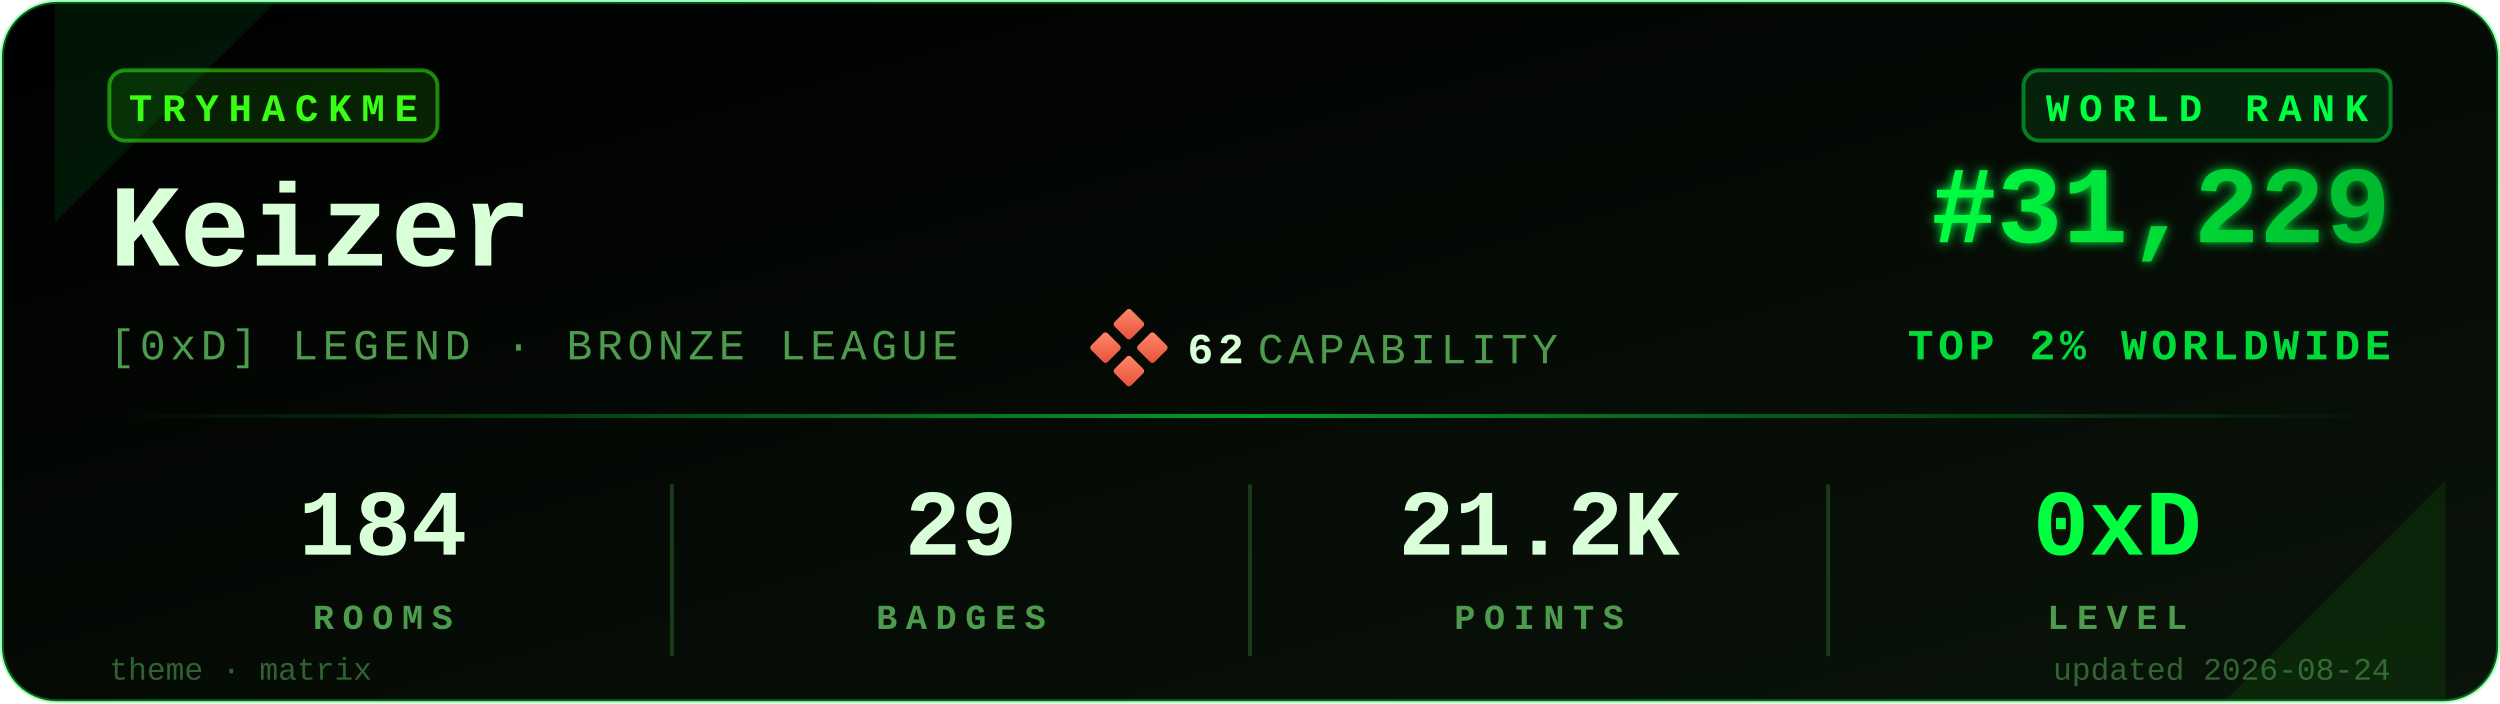
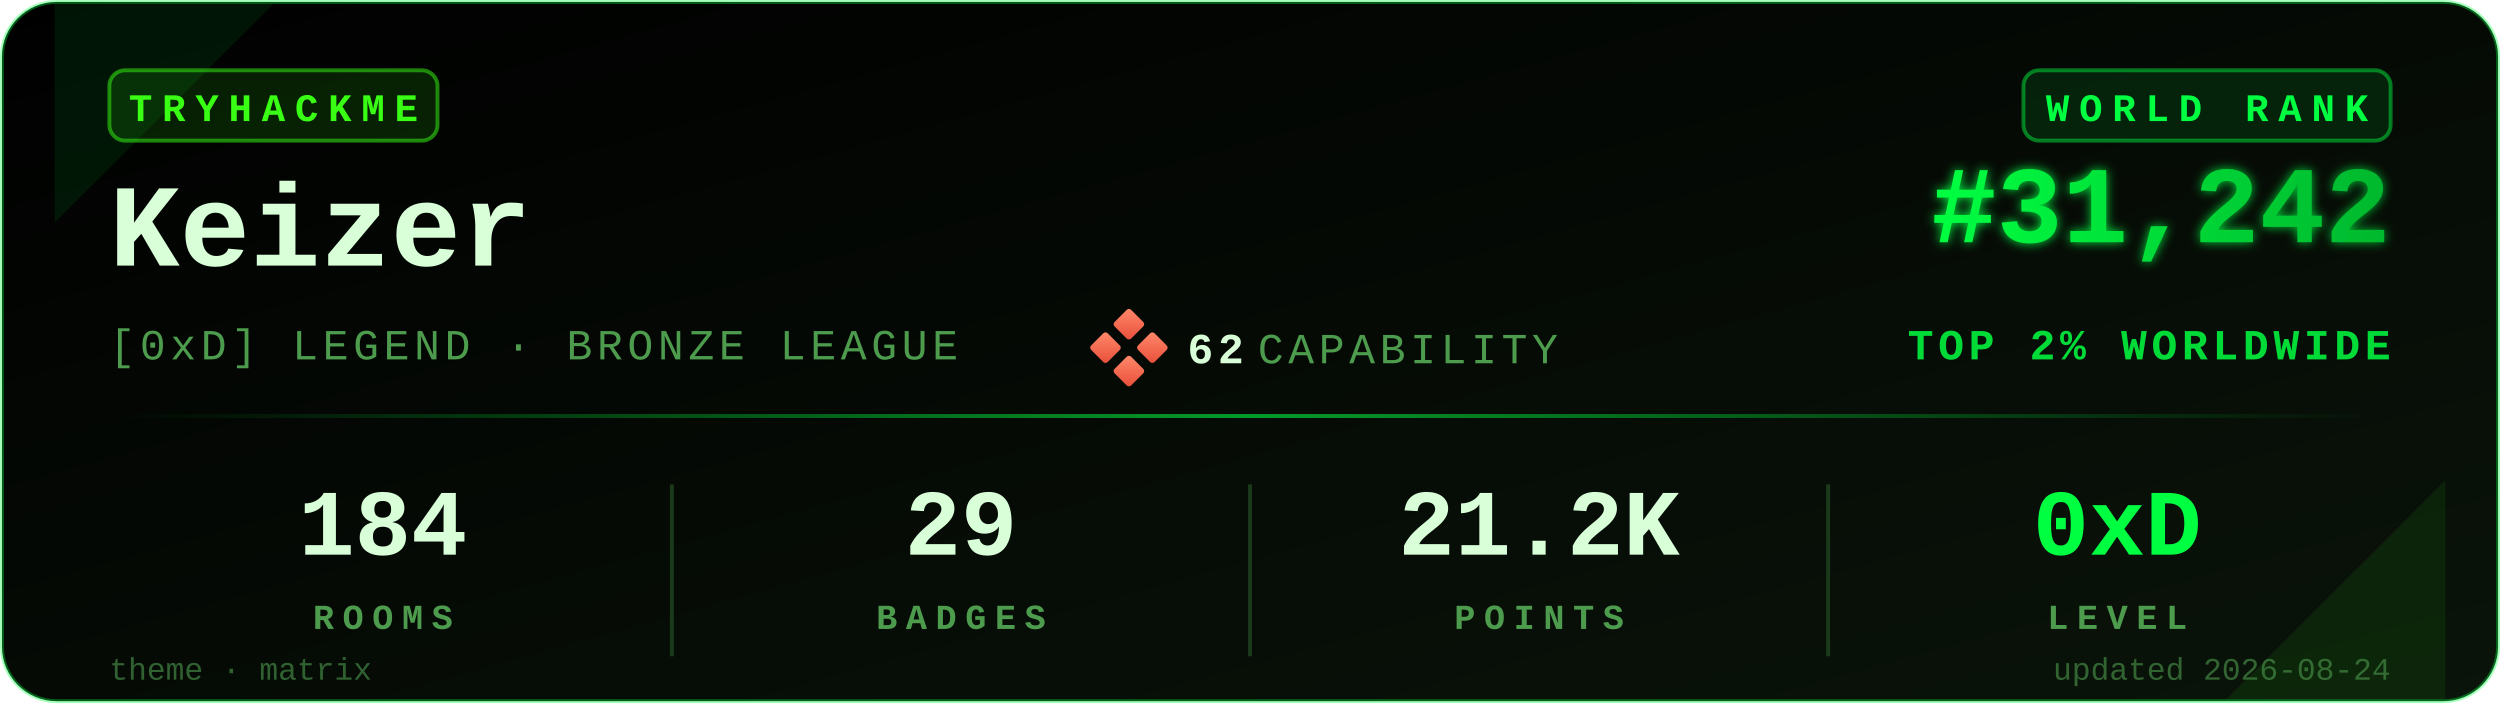
<svg xmlns="http://www.w3.org/2000/svg" viewBox="0 0 640 180" width="640" height="180" role="img" aria-label="TryHackMe stats for Keizer">
  <defs>
    <linearGradient id="bgGrad" x1="0" y1="0" x2="1" y2="1">
      <stop offset="0%" stop-color="#000000" />
      <stop offset="100%" stop-color="#0a140a" />
    </linearGradient>
    <linearGradient id="rankGrad" x1="0" y1="0" x2="1" y2="0">
      <stop offset="0%" stop-color="#00FF41" />
      <stop offset="100%" stop-color="#00B82E" />
    </linearGradient>
    <linearGradient id="accentGrad" x1="0" y1="0" x2="1" y2="0">
      <stop offset="0%" stop-color="#00FF41" stop-opacity="0" />
      <stop offset="50%" stop-color="#00FF41" stop-opacity="0.6" />
      <stop offset="100%" stop-color="#00FF41" stop-opacity="0" />
    </linearGradient>
    <linearGradient id="capGrad" x1="0" y1="0" x2="1" y2="1">
      <stop offset="0%" stop-color="#ff8a6b" />
      <stop offset="100%" stop-color="#e94e3a" />
    </linearGradient>
    <filter id="glow" x="-20%" y="-20%" width="140%" height="140%">
      <feGaussianBlur stdDeviation="1.4" result="b" />
      <feMerge>
        <feMergeNode in="b" />
        <feMergeNode in="SourceGraphic" />
      </feMerge>
    </filter>
  </defs>
  <rect x="0.5" y="0.5" width="639" height="179" rx="14" ry="14" fill="url(#bgGrad)" stroke="#00FF41" stroke-opacity="0.35" stroke-width="1" />
  <path d="M 14,1 L 70,1 L 14,57 Z" fill="#00FF41" opacity="0.08" />
  <path d="M 626,179 L 570,179 L 626,123 Z" fill="#39FF14" opacity="0.08" />
  <g transform="translate(28,18)">
    <rect x="0" y="0" width="84" height="18" rx="4" ry="4" fill="#39FF14" fill-opacity="0.12" stroke="#39FF14" stroke-opacity="0.5" />
    <text x="42" y="13" fill="#39FF14" font-family="ui-monospace,'SF Mono','Menlo','Cascadia Code','Consolas','Liberation Mono',monospace" font-size="10" font-weight="700" letter-spacing="2.5" text-anchor="middle">TRYHACKME</text>
  </g>
  <text x="28" y="68" fill="#D9FFD9" font-family="ui-monospace,'SF Mono','Menlo','Cascadia Code','Consolas','Liberation Mono',monospace" font-size="30" font-weight="700">Keizer</text>
  <text x="28" y="92" fill="#4D9C4D" font-family="ui-monospace,'SF Mono','Menlo','Cascadia Code','Consolas','Liberation Mono',monospace" font-size="11" font-weight="500" letter-spacing="1.2">[0xD] LEGEND · BRONZE LEAGUE</text>
  <g transform="translate(280,80)">
    <rect x="6" y="0" width="6" height="6" rx="0.8" fill="url(#capGrad)" transform="rotate(45 9 3)" />
    <rect x="0" y="6" width="6" height="6" rx="0.8" fill="url(#capGrad)" transform="rotate(45 3 9)" />
    <rect x="12" y="6" width="6" height="6" rx="0.8" fill="url(#capGrad)" transform="rotate(45 15 9)" />
    <rect x="6" y="12" width="6" height="6" rx="0.8" fill="url(#capGrad)" transform="rotate(45 9 15)" />
    <text x="24" y="13" fill="#D9FFD9" font-family="ui-monospace,'SF Mono','Menlo','Cascadia Code','Consolas','Liberation Mono',monospace" font-size="11" font-weight="700" letter-spacing="1.2">62</text>
    <text x="42" y="13" fill="#4D9C4D" font-family="ui-monospace,'SF Mono','Menlo','Cascadia Code','Consolas','Liberation Mono',monospace" font-size="11" font-weight="500" letter-spacing="1.2">CAPABILITY</text>
  </g>
  <g transform="translate(612,18)">
    <rect x="-94" y="0" width="94" height="18" rx="4" ry="4" fill="#00FF41" fill-opacity="0.10" stroke="#00FF41" stroke-opacity="0.45" />
    <text x="-47" y="13" fill="#00FF41" font-family="ui-monospace,'SF Mono','Menlo','Cascadia Code','Consolas','Liberation Mono',monospace" font-size="10" font-weight="700" letter-spacing="2.5" text-anchor="middle">WORLD RANK</text>
  </g>
-   <text x="612" y="62" fill="url(#rankGrad)" font-family="ui-monospace,'SF Mono','Menlo','Cascadia Code','Consolas','Liberation Mono',monospace" font-size="28" font-weight="700" text-anchor="end" filter="url(#glow)">#31,229</text>
+   <text x="612" y="62" fill="url(#rankGrad)" font-family="ui-monospace,'SF Mono','Menlo','Cascadia Code','Consolas','Liberation Mono',monospace" font-size="28" font-weight="700" text-anchor="end" filter="url(#glow)">#31,242</text>
  <text x="612" y="92" fill="#00FF41" fill-opacity="0.85" font-family="ui-monospace,'SF Mono','Menlo','Cascadia Code','Consolas','Liberation Mono',monospace" font-size="11" font-weight="600" letter-spacing="1.2" text-anchor="end">TOP 2% WORLDWIDE</text>
  <rect x="28" y="106" width="584" height="1" fill="url(#accentGrad)" />
  <g font-family="ui-monospace,'SF Mono','Menlo','Cascadia Code','Consolas','Liberation Mono',monospace" text-anchor="middle">
    <text x="98" y="142" fill="#D9FFD9" font-size="24" font-weight="700">184</text>
    <text x="98" y="161" fill="#4D9C4D" font-size="9" font-weight="600" letter-spacing="2.2">ROOMS</text>
    <text x="246" y="142" fill="#D9FFD9" font-size="24" font-weight="700">29</text>
    <text x="246" y="161" fill="#4D9C4D" font-size="9" font-weight="600" letter-spacing="2.2">BADGES</text>
    <text x="394" y="142" fill="#D9FFD9" font-size="24" font-weight="700">21.2K</text>
    <text x="394" y="161" fill="#4D9C4D" font-size="9" font-weight="600" letter-spacing="2.2">POINTS</text>
    <text x="542" y="142" fill="#00FF41" font-size="24" font-weight="700">0xD</text>
    <text x="542" y="161" fill="#4D9C4D" font-size="9" font-weight="600" letter-spacing="2.2">LEVEL</text>
  </g>
  <line x1="172" y1="124" x2="172" y2="168" stroke="#1a3a1a" stroke-width="1" />
  <line x1="320" y1="124" x2="320" y2="168" stroke="#1a3a1a" stroke-width="1" />
  <line x1="468" y1="124" x2="468" y2="168" stroke="#1a3a1a" stroke-width="1" />
  <text x="28" y="174" fill="#4D9C4D" fill-opacity="0.6" font-family="ui-monospace,'SF Mono','Menlo','Cascadia Code','Consolas','Liberation Mono',monospace" font-size="8" font-weight="500">theme · matrix</text>
  <text x="612" y="174" fill="#4D9C4D" fill-opacity="0.6" font-family="ui-monospace,'SF Mono','Menlo','Cascadia Code','Consolas','Liberation Mono',monospace" font-size="8" font-weight="500" text-anchor="end">updated 2026-08-24</text>
</svg>
